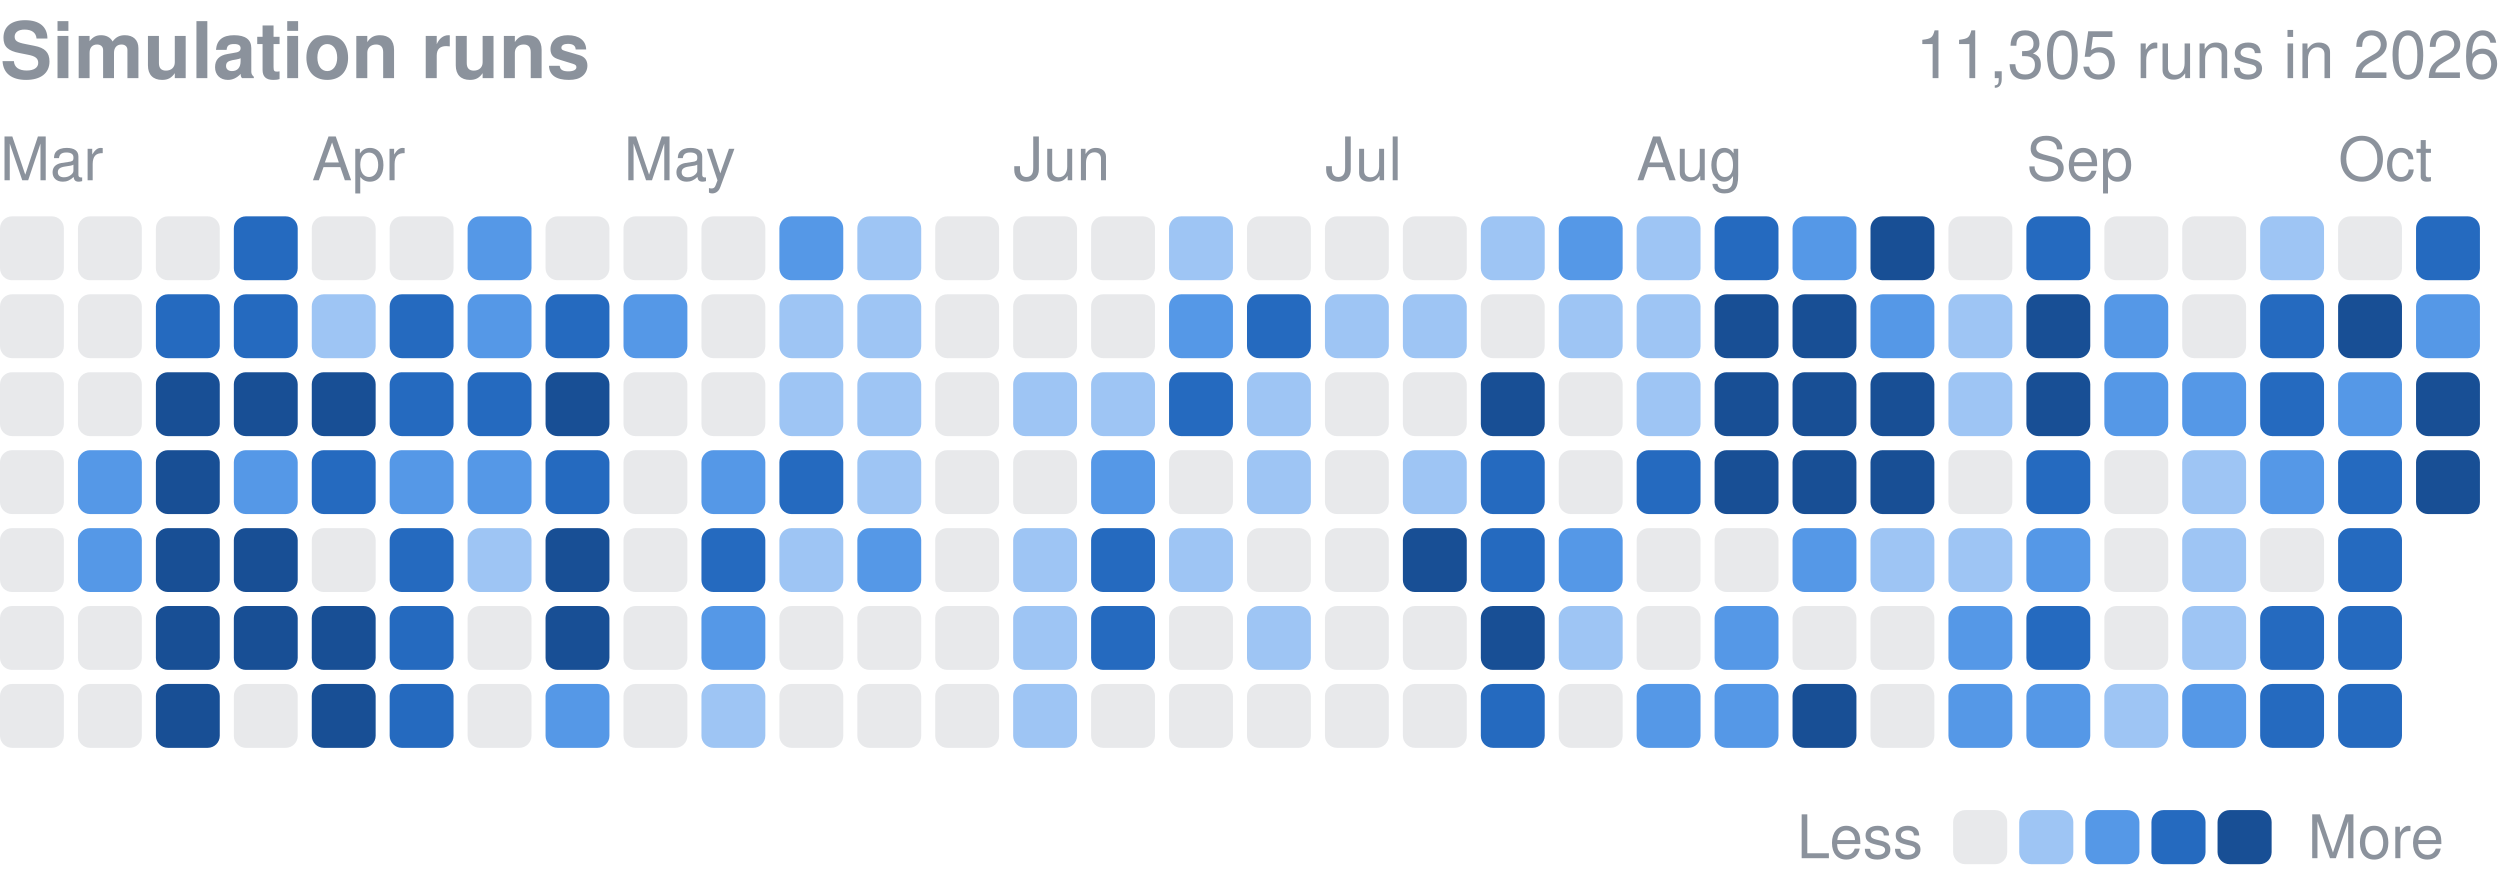
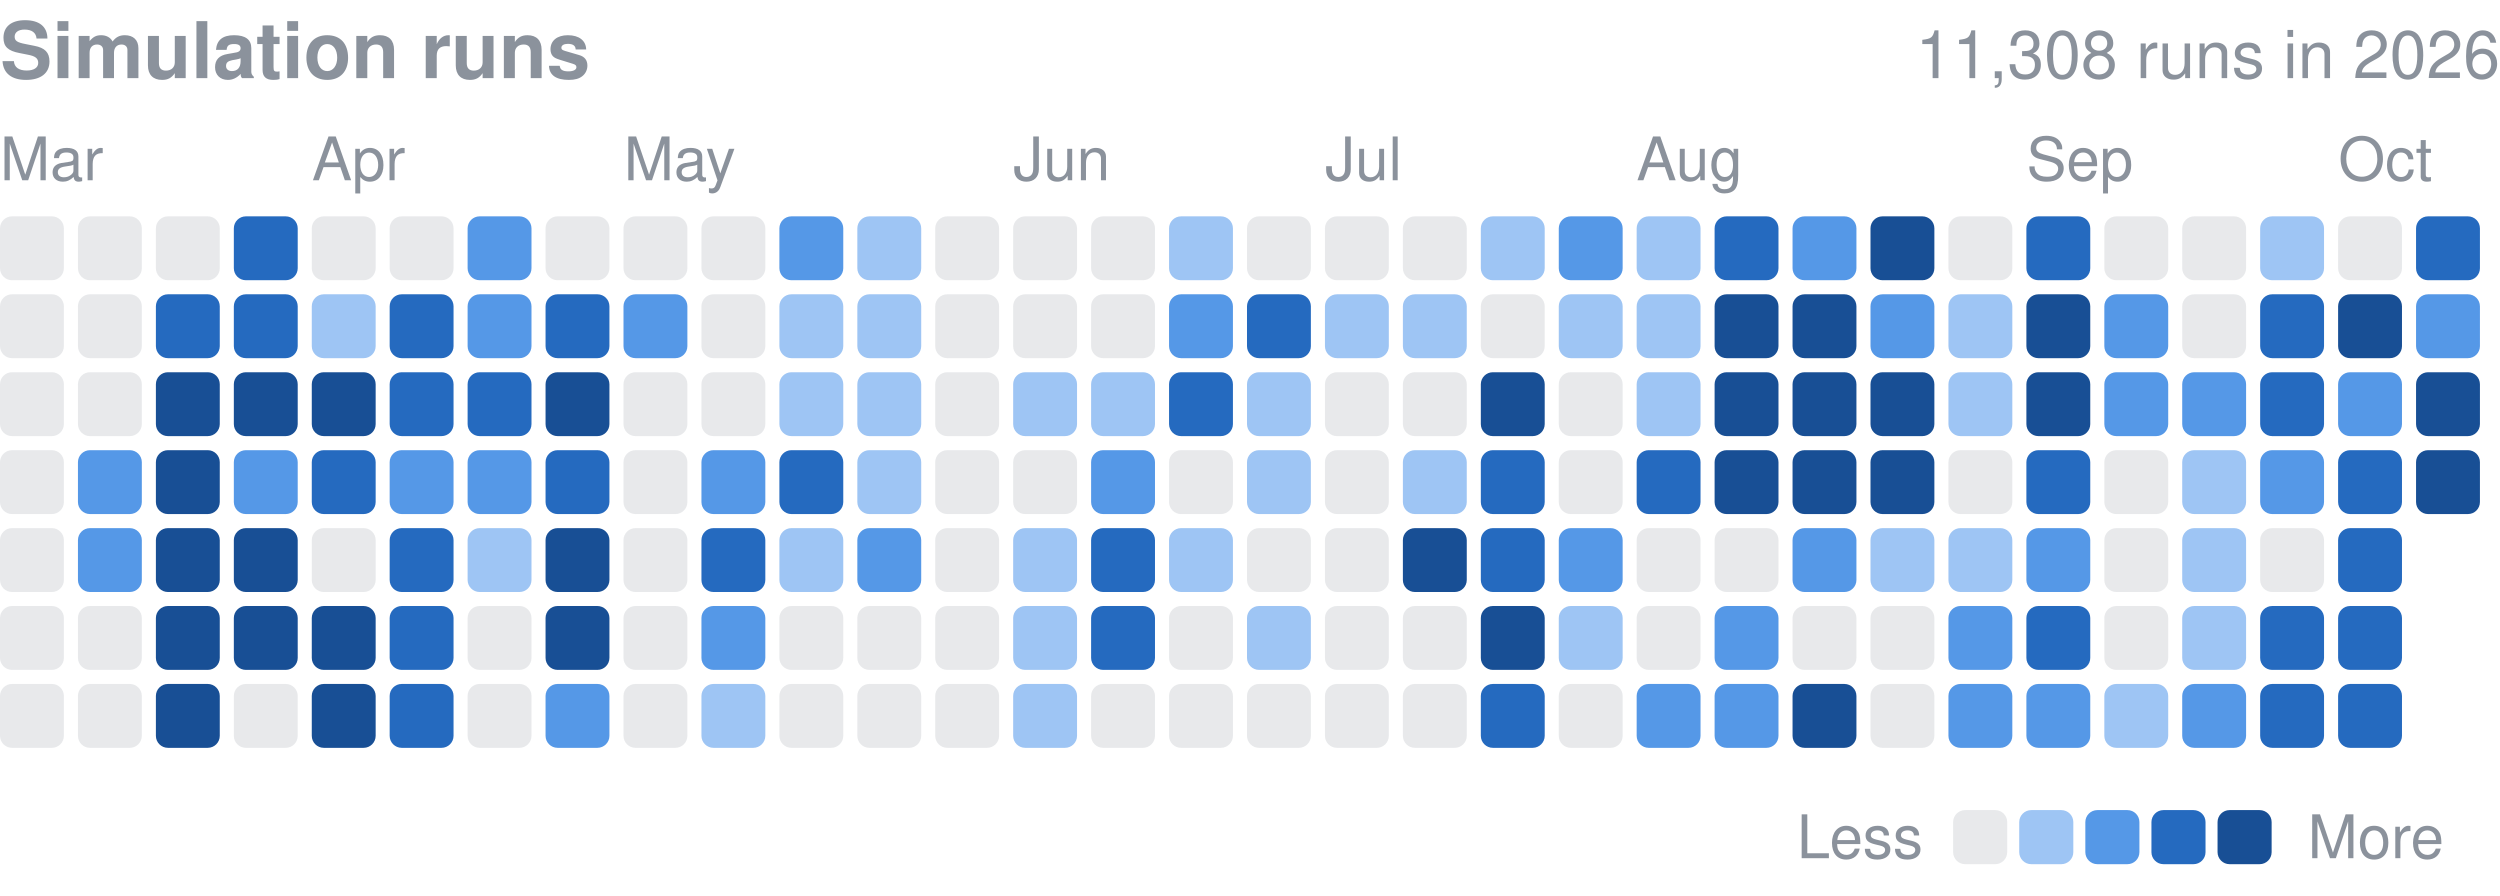
<svg xmlns="http://www.w3.org/2000/svg" width="416" height="149" viewBox="0 0 416 149" role="img" aria-label="Finished simulation runs per day in 2026">
  <style>text{font-family:-apple-system,BlinkMacSystemFont,"Segoe UI",Helvetica,Arial,sans-serif}</style>
  <text x="0" y="13" font-size="13" font-weight="600" fill="#8b929c">Simulation runs</text>
-   <text x="416" y="13" font-size="11" fill="#8b929c" text-anchor="end">11,305 runs in 2026</text>
+   <text x="416" y="13" font-size="11" fill="#8b929c" text-anchor="end">11,308 runs in 2026</text>
  <text x="0.0" y="30" font-size="10" fill="#8b929c">Mar</text>
  <text x="51.9" y="30" font-size="10" fill="#8b929c">Apr</text>
  <text x="103.8" y="30" font-size="10" fill="#8b929c">May</text>
  <text x="168.6" y="30" font-size="10" fill="#8b929c">Jun</text>
  <text x="220.5" y="30" font-size="10" fill="#8b929c">Jul</text>
  <text x="272.3" y="30" font-size="10" fill="#8b929c">Aug</text>
  <text x="337.2" y="30" font-size="10" fill="#8b929c">Sep</text>
  <text x="389.1" y="30" font-size="10" fill="#8b929c">Oct</text>
  <rect x="0.00" y="36.00" width="10.63" height="10.63" rx="2.0" fill="#8b929c" opacity="0.2" />
  <rect x="0.00" y="48.97" width="10.63" height="10.63" rx="2.0" fill="#8b929c" opacity="0.2" />
  <rect x="0.00" y="61.94" width="10.63" height="10.63" rx="2.0" fill="#8b929c" opacity="0.2" />
  <rect x="0.00" y="74.91" width="10.63" height="10.63" rx="2.0" fill="#8b929c" opacity="0.2" />
  <rect x="0.00" y="87.88" width="10.63" height="10.63" rx="2.0" fill="#8b929c" opacity="0.2" />
  <rect x="0.00" y="100.84" width="10.63" height="10.63" rx="2.0" fill="#8b929c" opacity="0.2" />
  <rect x="0.00" y="113.81" width="10.63" height="10.63" rx="2.0" fill="#8b929c" opacity="0.2" />
  <rect x="12.97" y="36.00" width="10.63" height="10.63" rx="2.0" fill="#8b929c" opacity="0.2" />
  <rect x="12.97" y="48.97" width="10.63" height="10.63" rx="2.0" fill="#8b929c" opacity="0.2" />
  <rect x="12.97" y="61.94" width="10.63" height="10.63" rx="2.0" fill="#8b929c" opacity="0.2" />
  <rect x="12.97" y="74.91" width="10.63" height="10.63" rx="2.0" fill="#5598e7" />
  <rect x="12.97" y="87.88" width="10.63" height="10.63" rx="2.0" fill="#5598e7" />
  <rect x="12.97" y="100.84" width="10.63" height="10.63" rx="2.0" fill="#8b929c" opacity="0.2" />
  <rect x="12.97" y="113.81" width="10.63" height="10.63" rx="2.0" fill="#8b929c" opacity="0.2" />
  <rect x="25.94" y="36.00" width="10.63" height="10.63" rx="2.0" fill="#8b929c" opacity="0.2" />
  <rect x="25.94" y="48.97" width="10.63" height="10.63" rx="2.0" fill="#256abf" />
  <rect x="25.94" y="61.94" width="10.63" height="10.63" rx="2.0" fill="#184f95" />
  <rect x="25.94" y="74.91" width="10.63" height="10.63" rx="2.0" fill="#184f95" />
  <rect x="25.94" y="87.88" width="10.63" height="10.63" rx="2.0" fill="#184f95" />
  <rect x="25.94" y="100.84" width="10.63" height="10.63" rx="2.0" fill="#184f95" />
  <rect x="25.94" y="113.81" width="10.63" height="10.63" rx="2.0" fill="#184f95" />
  <rect x="38.91" y="36.00" width="10.63" height="10.63" rx="2.0" fill="#256abf" />
  <rect x="38.91" y="48.97" width="10.63" height="10.63" rx="2.0" fill="#256abf" />
  <rect x="38.91" y="61.94" width="10.63" height="10.63" rx="2.0" fill="#184f95" />
  <rect x="38.91" y="74.91" width="10.63" height="10.63" rx="2.0" fill="#5598e7" />
  <rect x="38.91" y="87.88" width="10.63" height="10.63" rx="2.0" fill="#184f95" />
  <rect x="38.91" y="100.84" width="10.63" height="10.63" rx="2.0" fill="#184f95" />
  <rect x="38.91" y="113.81" width="10.63" height="10.63" rx="2.0" fill="#8b929c" opacity="0.2" />
  <rect x="51.88" y="36.00" width="10.63" height="10.63" rx="2.0" fill="#8b929c" opacity="0.2" />
  <rect x="51.88" y="48.97" width="10.63" height="10.63" rx="2.0" fill="#9ec5f4" />
  <rect x="51.88" y="61.94" width="10.63" height="10.63" rx="2.0" fill="#184f95" />
  <rect x="51.88" y="74.91" width="10.63" height="10.63" rx="2.0" fill="#256abf" />
  <rect x="51.88" y="87.88" width="10.63" height="10.63" rx="2.0" fill="#8b929c" opacity="0.2" />
  <rect x="51.88" y="100.84" width="10.63" height="10.63" rx="2.0" fill="#184f95" />
  <rect x="51.88" y="113.81" width="10.63" height="10.63" rx="2.0" fill="#184f95" />
  <rect x="64.84" y="36.00" width="10.63" height="10.63" rx="2.0" fill="#8b929c" opacity="0.2" />
  <rect x="64.84" y="48.97" width="10.63" height="10.63" rx="2.0" fill="#256abf" />
  <rect x="64.84" y="61.94" width="10.63" height="10.63" rx="2.0" fill="#256abf" />
  <rect x="64.84" y="74.91" width="10.63" height="10.63" rx="2.0" fill="#5598e7" />
  <rect x="64.84" y="87.88" width="10.63" height="10.63" rx="2.0" fill="#256abf" />
  <rect x="64.84" y="100.84" width="10.63" height="10.63" rx="2.0" fill="#256abf" />
  <rect x="64.84" y="113.81" width="10.63" height="10.63" rx="2.0" fill="#256abf" />
  <rect x="77.81" y="36.00" width="10.63" height="10.63" rx="2.0" fill="#5598e7" />
  <rect x="77.81" y="48.97" width="10.63" height="10.63" rx="2.0" fill="#5598e7" />
  <rect x="77.81" y="61.94" width="10.63" height="10.63" rx="2.0" fill="#256abf" />
  <rect x="77.81" y="74.91" width="10.63" height="10.63" rx="2.0" fill="#5598e7" />
  <rect x="77.81" y="87.88" width="10.63" height="10.63" rx="2.0" fill="#9ec5f4" />
  <rect x="77.81" y="100.84" width="10.63" height="10.63" rx="2.0" fill="#8b929c" opacity="0.2" />
  <rect x="77.81" y="113.81" width="10.63" height="10.63" rx="2.0" fill="#8b929c" opacity="0.2" />
  <rect x="90.78" y="36.00" width="10.63" height="10.63" rx="2.0" fill="#8b929c" opacity="0.2" />
  <rect x="90.78" y="48.97" width="10.63" height="10.63" rx="2.0" fill="#256abf" />
  <rect x="90.78" y="61.94" width="10.63" height="10.63" rx="2.0" fill="#184f95" />
  <rect x="90.78" y="74.91" width="10.63" height="10.63" rx="2.0" fill="#256abf" />
  <rect x="90.78" y="87.88" width="10.63" height="10.63" rx="2.0" fill="#184f95" />
  <rect x="90.78" y="100.84" width="10.63" height="10.63" rx="2.0" fill="#184f95" />
  <rect x="90.78" y="113.81" width="10.63" height="10.63" rx="2.0" fill="#5598e7" />
  <rect x="103.75" y="36.00" width="10.63" height="10.63" rx="2.0" fill="#8b929c" opacity="0.2" />
  <rect x="103.75" y="48.97" width="10.63" height="10.63" rx="2.0" fill="#5598e7" />
  <rect x="103.75" y="61.94" width="10.63" height="10.63" rx="2.0" fill="#8b929c" opacity="0.2" />
  <rect x="103.75" y="74.91" width="10.63" height="10.63" rx="2.0" fill="#8b929c" opacity="0.2" />
  <rect x="103.75" y="87.88" width="10.63" height="10.63" rx="2.0" fill="#8b929c" opacity="0.2" />
  <rect x="103.75" y="100.84" width="10.63" height="10.63" rx="2.0" fill="#8b929c" opacity="0.2" />
  <rect x="103.75" y="113.81" width="10.63" height="10.63" rx="2.0" fill="#8b929c" opacity="0.2" />
  <rect x="116.72" y="36.00" width="10.63" height="10.63" rx="2.0" fill="#8b929c" opacity="0.2" />
  <rect x="116.72" y="48.97" width="10.63" height="10.63" rx="2.0" fill="#8b929c" opacity="0.2" />
  <rect x="116.72" y="61.94" width="10.63" height="10.63" rx="2.0" fill="#8b929c" opacity="0.2" />
  <rect x="116.72" y="74.91" width="10.63" height="10.63" rx="2.0" fill="#5598e7" />
  <rect x="116.72" y="87.88" width="10.63" height="10.63" rx="2.0" fill="#256abf" />
  <rect x="116.72" y="100.84" width="10.63" height="10.63" rx="2.0" fill="#5598e7" />
  <rect x="116.72" y="113.81" width="10.63" height="10.63" rx="2.0" fill="#9ec5f4" />
  <rect x="129.69" y="36.00" width="10.63" height="10.63" rx="2.0" fill="#5598e7" />
  <rect x="129.69" y="48.97" width="10.63" height="10.63" rx="2.0" fill="#9ec5f4" />
  <rect x="129.69" y="61.94" width="10.63" height="10.63" rx="2.0" fill="#9ec5f4" />
  <rect x="129.69" y="74.91" width="10.63" height="10.63" rx="2.0" fill="#256abf" />
  <rect x="129.69" y="87.88" width="10.63" height="10.63" rx="2.0" fill="#9ec5f4" />
  <rect x="129.69" y="100.84" width="10.63" height="10.63" rx="2.0" fill="#8b929c" opacity="0.2" />
  <rect x="129.69" y="113.81" width="10.63" height="10.63" rx="2.0" fill="#8b929c" opacity="0.2" />
  <rect x="142.66" y="36.00" width="10.63" height="10.63" rx="2.0" fill="#9ec5f4" />
  <rect x="142.66" y="48.97" width="10.63" height="10.63" rx="2.0" fill="#9ec5f4" />
  <rect x="142.66" y="61.94" width="10.63" height="10.63" rx="2.0" fill="#9ec5f4" />
  <rect x="142.66" y="74.91" width="10.63" height="10.63" rx="2.0" fill="#9ec5f4" />
  <rect x="142.66" y="87.88" width="10.63" height="10.63" rx="2.0" fill="#5598e7" />
  <rect x="142.66" y="100.84" width="10.63" height="10.63" rx="2.0" fill="#8b929c" opacity="0.2" />
  <rect x="142.66" y="113.81" width="10.63" height="10.63" rx="2.0" fill="#8b929c" opacity="0.2" />
  <rect x="155.62" y="36.00" width="10.63" height="10.63" rx="2.0" fill="#8b929c" opacity="0.2" />
  <rect x="155.62" y="48.97" width="10.63" height="10.63" rx="2.0" fill="#8b929c" opacity="0.2" />
  <rect x="155.62" y="61.94" width="10.63" height="10.63" rx="2.0" fill="#8b929c" opacity="0.2" />
  <rect x="155.62" y="74.91" width="10.63" height="10.63" rx="2.0" fill="#8b929c" opacity="0.2" />
  <rect x="155.62" y="87.88" width="10.63" height="10.63" rx="2.0" fill="#8b929c" opacity="0.2" />
  <rect x="155.62" y="100.84" width="10.63" height="10.63" rx="2.0" fill="#8b929c" opacity="0.2" />
  <rect x="155.62" y="113.81" width="10.63" height="10.63" rx="2.0" fill="#8b929c" opacity="0.2" />
  <rect x="168.59" y="36.00" width="10.63" height="10.63" rx="2.0" fill="#8b929c" opacity="0.2" />
  <rect x="168.59" y="48.97" width="10.63" height="10.63" rx="2.0" fill="#8b929c" opacity="0.2" />
  <rect x="168.59" y="61.94" width="10.63" height="10.63" rx="2.0" fill="#9ec5f4" />
  <rect x="168.59" y="74.91" width="10.63" height="10.63" rx="2.0" fill="#8b929c" opacity="0.2" />
  <rect x="168.59" y="87.88" width="10.63" height="10.63" rx="2.0" fill="#9ec5f4" />
  <rect x="168.59" y="100.84" width="10.63" height="10.63" rx="2.0" fill="#9ec5f4" />
  <rect x="168.59" y="113.81" width="10.63" height="10.63" rx="2.0" fill="#9ec5f4" />
  <rect x="181.56" y="36.00" width="10.63" height="10.63" rx="2.0" fill="#8b929c" opacity="0.2" />
  <rect x="181.56" y="48.97" width="10.63" height="10.63" rx="2.0" fill="#8b929c" opacity="0.2" />
  <rect x="181.56" y="61.94" width="10.63" height="10.63" rx="2.0" fill="#9ec5f4" />
  <rect x="181.56" y="74.91" width="10.63" height="10.63" rx="2.0" fill="#5598e7" />
  <rect x="181.56" y="87.88" width="10.63" height="10.63" rx="2.0" fill="#256abf" />
  <rect x="181.56" y="100.84" width="10.63" height="10.63" rx="2.0" fill="#256abf" />
  <rect x="181.56" y="113.81" width="10.63" height="10.63" rx="2.0" fill="#8b929c" opacity="0.2" />
  <rect x="194.53" y="36.00" width="10.63" height="10.63" rx="2.0" fill="#9ec5f4" />
  <rect x="194.53" y="48.97" width="10.63" height="10.63" rx="2.0" fill="#5598e7" />
  <rect x="194.53" y="61.94" width="10.63" height="10.63" rx="2.0" fill="#256abf" />
  <rect x="194.53" y="74.91" width="10.63" height="10.63" rx="2.0" fill="#8b929c" opacity="0.2" />
  <rect x="194.53" y="87.88" width="10.63" height="10.63" rx="2.0" fill="#9ec5f4" />
  <rect x="194.53" y="100.84" width="10.63" height="10.63" rx="2.0" fill="#8b929c" opacity="0.2" />
  <rect x="194.53" y="113.81" width="10.63" height="10.63" rx="2.0" fill="#8b929c" opacity="0.2" />
  <rect x="207.50" y="36.00" width="10.63" height="10.63" rx="2.0" fill="#8b929c" opacity="0.2" />
  <rect x="207.50" y="48.97" width="10.63" height="10.63" rx="2.0" fill="#256abf" />
  <rect x="207.50" y="61.94" width="10.63" height="10.63" rx="2.0" fill="#9ec5f4" />
  <rect x="207.50" y="74.91" width="10.63" height="10.63" rx="2.0" fill="#9ec5f4" />
  <rect x="207.50" y="87.88" width="10.63" height="10.63" rx="2.0" fill="#8b929c" opacity="0.2" />
  <rect x="207.50" y="100.84" width="10.63" height="10.63" rx="2.0" fill="#9ec5f4" />
  <rect x="207.50" y="113.81" width="10.63" height="10.63" rx="2.0" fill="#8b929c" opacity="0.2" />
  <rect x="220.47" y="36.00" width="10.63" height="10.63" rx="2.0" fill="#8b929c" opacity="0.2" />
  <rect x="220.47" y="48.97" width="10.63" height="10.63" rx="2.0" fill="#9ec5f4" />
  <rect x="220.47" y="61.94" width="10.63" height="10.63" rx="2.0" fill="#8b929c" opacity="0.2" />
  <rect x="220.47" y="74.91" width="10.63" height="10.63" rx="2.0" fill="#8b929c" opacity="0.2" />
  <rect x="220.47" y="87.88" width="10.63" height="10.63" rx="2.0" fill="#8b929c" opacity="0.2" />
  <rect x="220.47" y="100.84" width="10.63" height="10.63" rx="2.0" fill="#8b929c" opacity="0.2" />
  <rect x="220.47" y="113.81" width="10.63" height="10.63" rx="2.0" fill="#8b929c" opacity="0.2" />
  <rect x="233.44" y="36.00" width="10.63" height="10.63" rx="2.0" fill="#8b929c" opacity="0.2" />
  <rect x="233.44" y="48.97" width="10.63" height="10.63" rx="2.0" fill="#9ec5f4" />
  <rect x="233.44" y="61.94" width="10.63" height="10.63" rx="2.0" fill="#8b929c" opacity="0.2" />
  <rect x="233.44" y="74.91" width="10.63" height="10.63" rx="2.0" fill="#9ec5f4" />
  <rect x="233.44" y="87.88" width="10.63" height="10.63" rx="2.0" fill="#184f95" />
  <rect x="233.44" y="100.84" width="10.63" height="10.63" rx="2.0" fill="#8b929c" opacity="0.2" />
  <rect x="233.44" y="113.81" width="10.63" height="10.63" rx="2.0" fill="#8b929c" opacity="0.2" />
  <rect x="246.41" y="36.00" width="10.63" height="10.63" rx="2.0" fill="#9ec5f4" />
  <rect x="246.41" y="48.97" width="10.63" height="10.63" rx="2.0" fill="#8b929c" opacity="0.2" />
  <rect x="246.41" y="61.94" width="10.63" height="10.63" rx="2.0" fill="#184f95" />
  <rect x="246.41" y="74.91" width="10.63" height="10.63" rx="2.0" fill="#256abf" />
  <rect x="246.41" y="87.88" width="10.63" height="10.63" rx="2.0" fill="#256abf" />
  <rect x="246.41" y="100.84" width="10.63" height="10.63" rx="2.0" fill="#184f95" />
  <rect x="246.41" y="113.81" width="10.63" height="10.63" rx="2.0" fill="#256abf" />
  <rect x="259.38" y="36.00" width="10.63" height="10.63" rx="2.0" fill="#5598e7" />
  <rect x="259.38" y="48.97" width="10.63" height="10.63" rx="2.0" fill="#9ec5f4" />
  <rect x="259.38" y="61.94" width="10.63" height="10.63" rx="2.0" fill="#8b929c" opacity="0.2" />
  <rect x="259.38" y="74.91" width="10.63" height="10.63" rx="2.0" fill="#8b929c" opacity="0.2" />
  <rect x="259.38" y="87.88" width="10.63" height="10.63" rx="2.0" fill="#5598e7" />
  <rect x="259.38" y="100.84" width="10.63" height="10.63" rx="2.0" fill="#9ec5f4" />
  <rect x="259.38" y="113.81" width="10.63" height="10.63" rx="2.0" fill="#8b929c" opacity="0.2" />
  <rect x="272.34" y="36.00" width="10.63" height="10.63" rx="2.0" fill="#9ec5f4" />
  <rect x="272.34" y="48.97" width="10.63" height="10.63" rx="2.0" fill="#9ec5f4" />
  <rect x="272.34" y="61.94" width="10.63" height="10.63" rx="2.0" fill="#9ec5f4" />
  <rect x="272.34" y="74.91" width="10.63" height="10.63" rx="2.0" fill="#256abf" />
  <rect x="272.34" y="87.88" width="10.63" height="10.63" rx="2.0" fill="#8b929c" opacity="0.2" />
  <rect x="272.34" y="100.84" width="10.63" height="10.63" rx="2.0" fill="#8b929c" opacity="0.2" />
  <rect x="272.34" y="113.81" width="10.63" height="10.63" rx="2.0" fill="#5598e7" />
  <rect x="285.31" y="36.00" width="10.63" height="10.63" rx="2.0" fill="#256abf" />
  <rect x="285.31" y="48.97" width="10.63" height="10.63" rx="2.0" fill="#184f95" />
  <rect x="285.31" y="61.94" width="10.63" height="10.63" rx="2.0" fill="#184f95" />
  <rect x="285.31" y="74.91" width="10.63" height="10.63" rx="2.0" fill="#184f95" />
  <rect x="285.31" y="87.88" width="10.63" height="10.63" rx="2.0" fill="#8b929c" opacity="0.2" />
  <rect x="285.31" y="100.84" width="10.63" height="10.63" rx="2.0" fill="#5598e7" />
  <rect x="285.31" y="113.81" width="10.63" height="10.63" rx="2.0" fill="#5598e7" />
  <rect x="298.28" y="36.00" width="10.63" height="10.63" rx="2.0" fill="#5598e7" />
  <rect x="298.28" y="48.97" width="10.63" height="10.63" rx="2.0" fill="#184f95" />
  <rect x="298.28" y="61.94" width="10.63" height="10.63" rx="2.0" fill="#184f95" />
  <rect x="298.28" y="74.91" width="10.63" height="10.63" rx="2.0" fill="#184f95" />
  <rect x="298.28" y="87.88" width="10.63" height="10.63" rx="2.0" fill="#5598e7" />
  <rect x="298.28" y="100.84" width="10.63" height="10.63" rx="2.0" fill="#8b929c" opacity="0.2" />
  <rect x="298.28" y="113.81" width="10.63" height="10.63" rx="2.0" fill="#184f95" />
  <rect x="311.25" y="36.00" width="10.63" height="10.63" rx="2.0" fill="#184f95" />
  <rect x="311.25" y="48.97" width="10.63" height="10.63" rx="2.0" fill="#5598e7" />
  <rect x="311.25" y="61.94" width="10.63" height="10.63" rx="2.0" fill="#184f95" />
  <rect x="311.25" y="74.91" width="10.63" height="10.63" rx="2.0" fill="#184f95" />
  <rect x="311.25" y="87.88" width="10.63" height="10.63" rx="2.0" fill="#9ec5f4" />
  <rect x="311.25" y="100.84" width="10.63" height="10.63" rx="2.0" fill="#8b929c" opacity="0.2" />
  <rect x="311.25" y="113.81" width="10.63" height="10.63" rx="2.0" fill="#8b929c" opacity="0.2" />
  <rect x="324.22" y="36.00" width="10.63" height="10.63" rx="2.0" fill="#8b929c" opacity="0.2" />
  <rect x="324.22" y="48.97" width="10.63" height="10.63" rx="2.0" fill="#9ec5f4" />
  <rect x="324.22" y="61.94" width="10.63" height="10.63" rx="2.0" fill="#9ec5f4" />
  <rect x="324.22" y="74.91" width="10.63" height="10.63" rx="2.0" fill="#8b929c" opacity="0.2" />
  <rect x="324.22" y="87.88" width="10.63" height="10.63" rx="2.0" fill="#9ec5f4" />
  <rect x="324.22" y="100.84" width="10.63" height="10.63" rx="2.0" fill="#5598e7" />
  <rect x="324.22" y="113.81" width="10.63" height="10.63" rx="2.0" fill="#5598e7" />
  <rect x="337.19" y="36.00" width="10.63" height="10.63" rx="2.0" fill="#256abf" />
  <rect x="337.19" y="48.97" width="10.63" height="10.63" rx="2.0" fill="#184f95" />
  <rect x="337.19" y="61.94" width="10.63" height="10.63" rx="2.0" fill="#184f95" />
  <rect x="337.19" y="74.91" width="10.63" height="10.63" rx="2.0" fill="#256abf" />
  <rect x="337.19" y="87.88" width="10.63" height="10.63" rx="2.0" fill="#5598e7" />
  <rect x="337.19" y="100.84" width="10.63" height="10.63" rx="2.0" fill="#256abf" />
  <rect x="337.19" y="113.81" width="10.63" height="10.63" rx="2.0" fill="#5598e7" />
  <rect x="350.16" y="36.00" width="10.63" height="10.63" rx="2.0" fill="#8b929c" opacity="0.2" />
  <rect x="350.16" y="48.97" width="10.63" height="10.63" rx="2.0" fill="#5598e7" />
  <rect x="350.16" y="61.94" width="10.63" height="10.63" rx="2.0" fill="#5598e7" />
  <rect x="350.16" y="74.91" width="10.63" height="10.63" rx="2.0" fill="#8b929c" opacity="0.2" />
  <rect x="350.16" y="87.88" width="10.63" height="10.63" rx="2.0" fill="#8b929c" opacity="0.2" />
  <rect x="350.16" y="100.84" width="10.63" height="10.63" rx="2.0" fill="#8b929c" opacity="0.2" />
  <rect x="350.16" y="113.81" width="10.63" height="10.63" rx="2.0" fill="#9ec5f4" />
  <rect x="363.12" y="36.00" width="10.63" height="10.63" rx="2.0" fill="#8b929c" opacity="0.2" />
  <rect x="363.12" y="48.97" width="10.63" height="10.63" rx="2.0" fill="#8b929c" opacity="0.2" />
  <rect x="363.12" y="61.94" width="10.63" height="10.63" rx="2.0" fill="#5598e7" />
  <rect x="363.12" y="74.91" width="10.63" height="10.63" rx="2.0" fill="#9ec5f4" />
  <rect x="363.12" y="87.88" width="10.63" height="10.63" rx="2.0" fill="#9ec5f4" />
  <rect x="363.12" y="100.84" width="10.63" height="10.63" rx="2.0" fill="#9ec5f4" />
  <rect x="363.12" y="113.81" width="10.63" height="10.63" rx="2.0" fill="#5598e7" />
  <rect x="376.09" y="36.00" width="10.63" height="10.63" rx="2.0" fill="#9ec5f4" />
  <rect x="376.09" y="48.97" width="10.63" height="10.63" rx="2.0" fill="#256abf" />
  <rect x="376.09" y="61.94" width="10.63" height="10.63" rx="2.0" fill="#256abf" />
  <rect x="376.09" y="74.91" width="10.63" height="10.63" rx="2.0" fill="#5598e7" />
  <rect x="376.09" y="87.88" width="10.63" height="10.63" rx="2.0" fill="#8b929c" opacity="0.2" />
  <rect x="376.09" y="100.84" width="10.63" height="10.63" rx="2.0" fill="#256abf" />
  <rect x="376.09" y="113.81" width="10.63" height="10.63" rx="2.0" fill="#256abf" />
  <rect x="389.06" y="36.00" width="10.63" height="10.63" rx="2.0" fill="#8b929c" opacity="0.2" />
  <rect x="389.06" y="48.97" width="10.63" height="10.63" rx="2.0" fill="#184f95" />
  <rect x="389.06" y="61.94" width="10.63" height="10.63" rx="2.0" fill="#5598e7" />
  <rect x="389.06" y="74.91" width="10.63" height="10.63" rx="2.0" fill="#256abf" />
  <rect x="389.06" y="87.88" width="10.63" height="10.63" rx="2.0" fill="#256abf" />
  <rect x="389.06" y="100.84" width="10.63" height="10.63" rx="2.0" fill="#256abf" />
  <rect x="389.06" y="113.81" width="10.63" height="10.63" rx="2.0" fill="#256abf" />
  <rect x="402.03" y="36.00" width="10.63" height="10.63" rx="2.0" fill="#256abf" />
  <rect x="402.03" y="48.97" width="10.63" height="10.63" rx="2.0" fill="#5598e7" />
  <rect x="402.03" y="61.94" width="10.63" height="10.63" rx="2.0" fill="#184f95" />
  <rect x="402.03" y="74.91" width="10.63" height="10.63" rx="2.0" fill="#184f95" />
  <text x="299" y="142.8" font-size="10" fill="#8b929c">Less</text>
  <rect x="325" y="134.8" width="9" height="9" rx="2.0" fill="#8b929c" opacity="0.2" />
  <rect x="336.0" y="134.8" width="9" height="9" rx="2.0" fill="#9ec5f4" />
  <rect x="347.0" y="134.8" width="9" height="9" rx="2.0" fill="#5598e7" />
  <rect x="358.0" y="134.8" width="9" height="9" rx="2.0" fill="#256abf" />
  <rect x="369.0" y="134.8" width="9" height="9" rx="2.0" fill="#184f95" />
  <text x="384.0" y="142.8" font-size="10" fill="#8b929c">More</text>
</svg>
